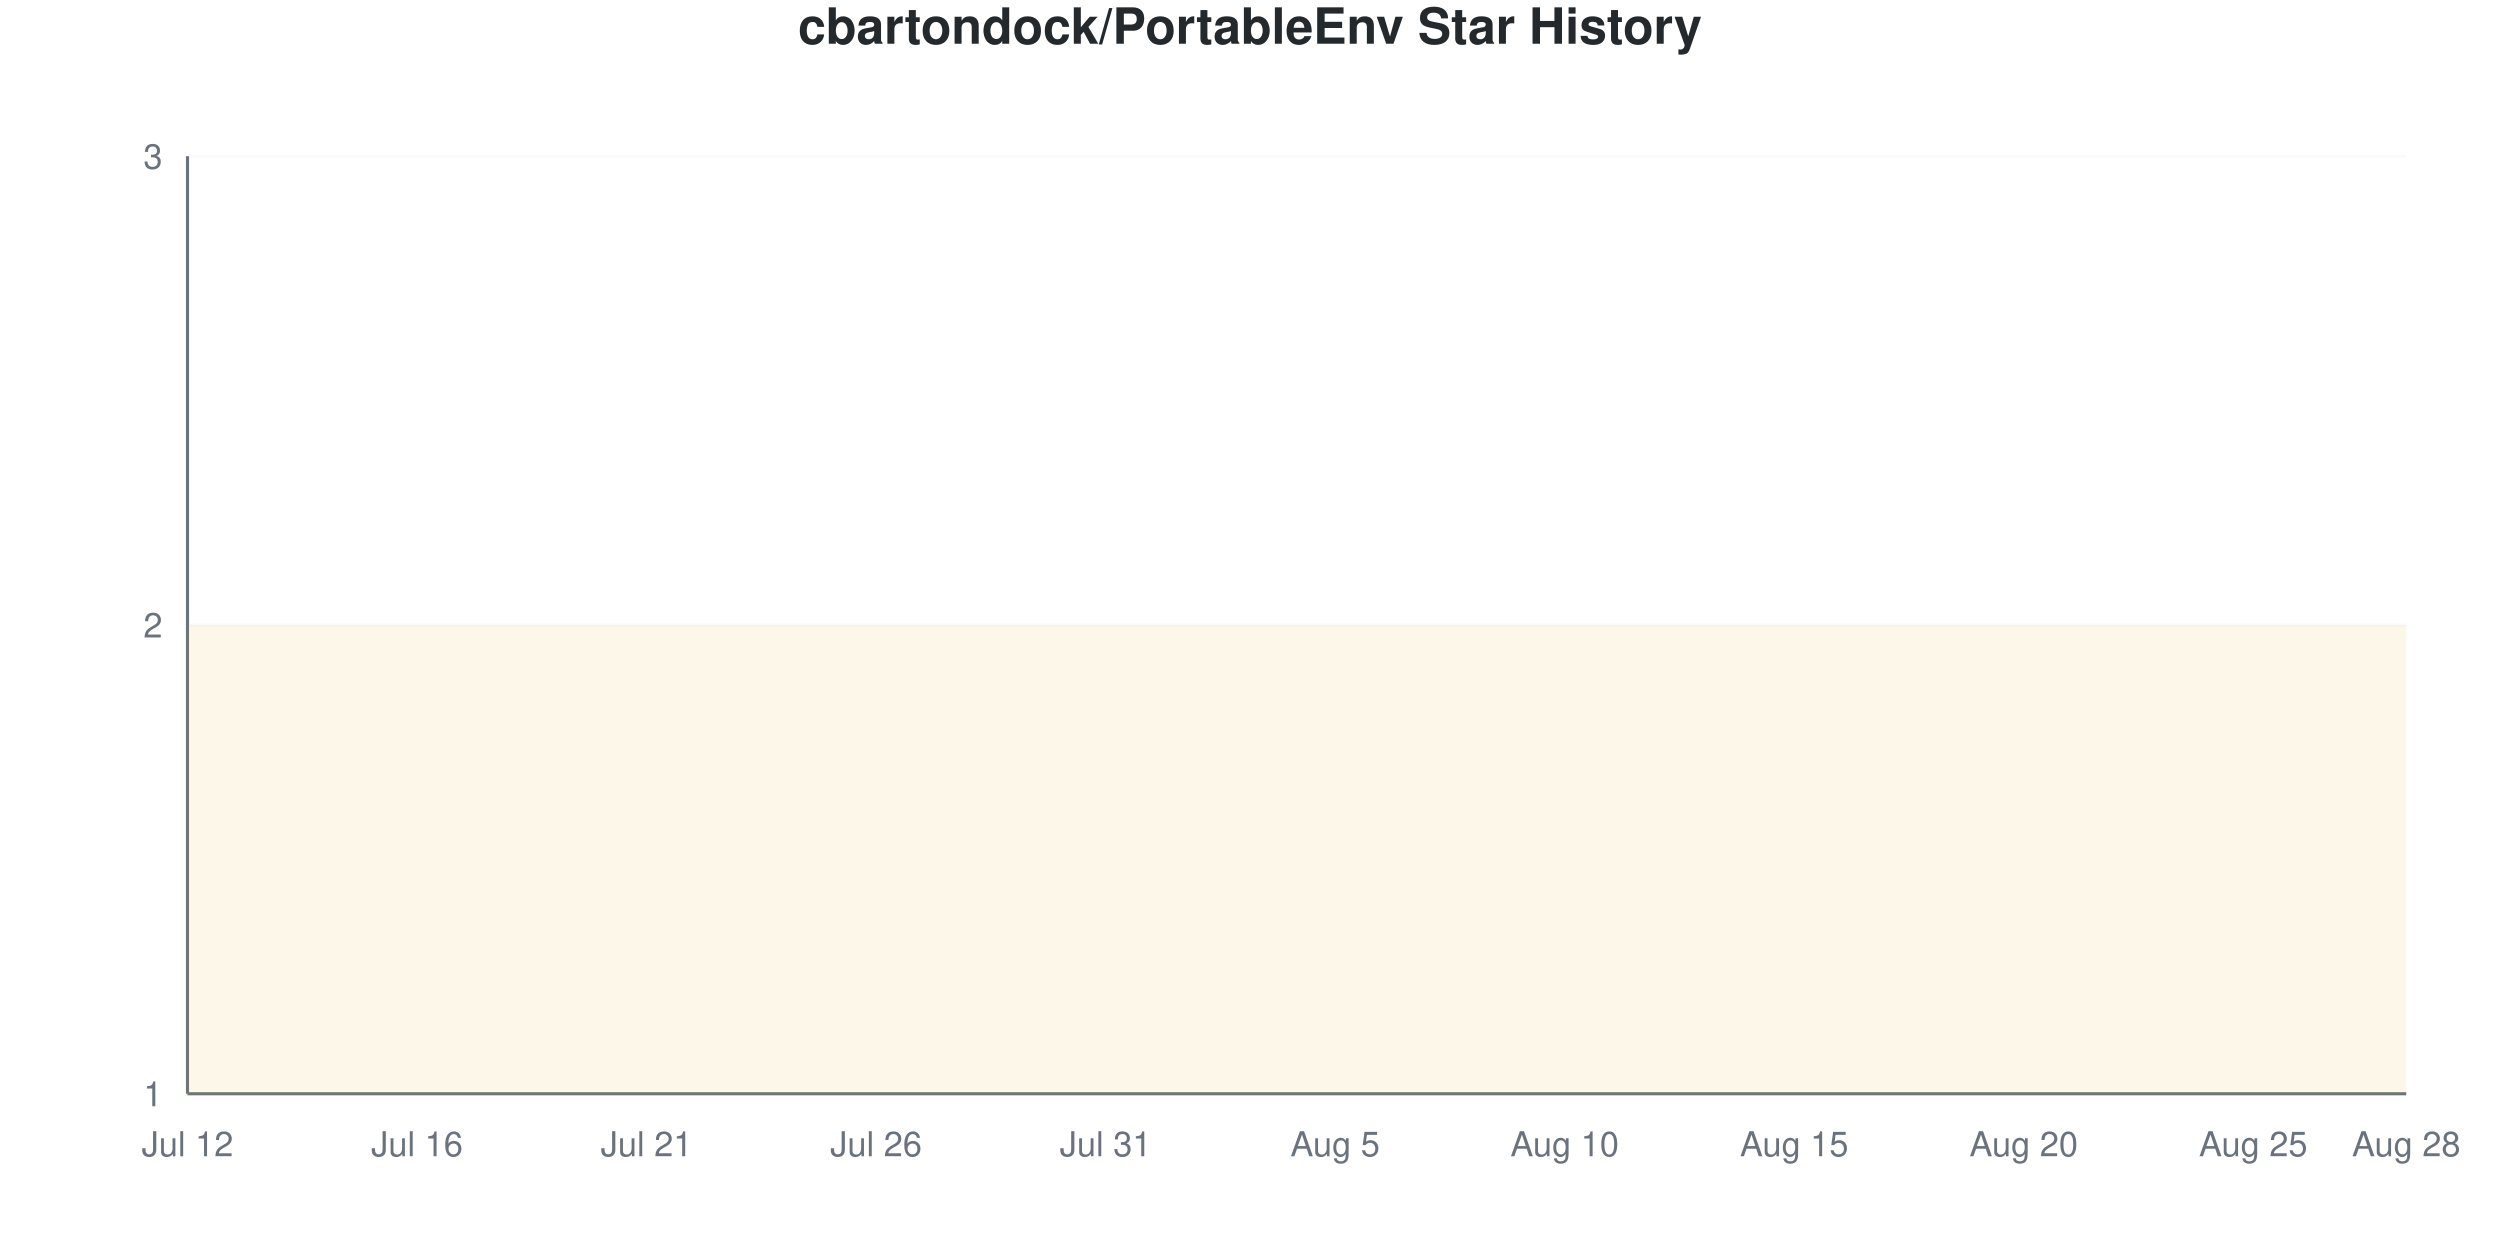
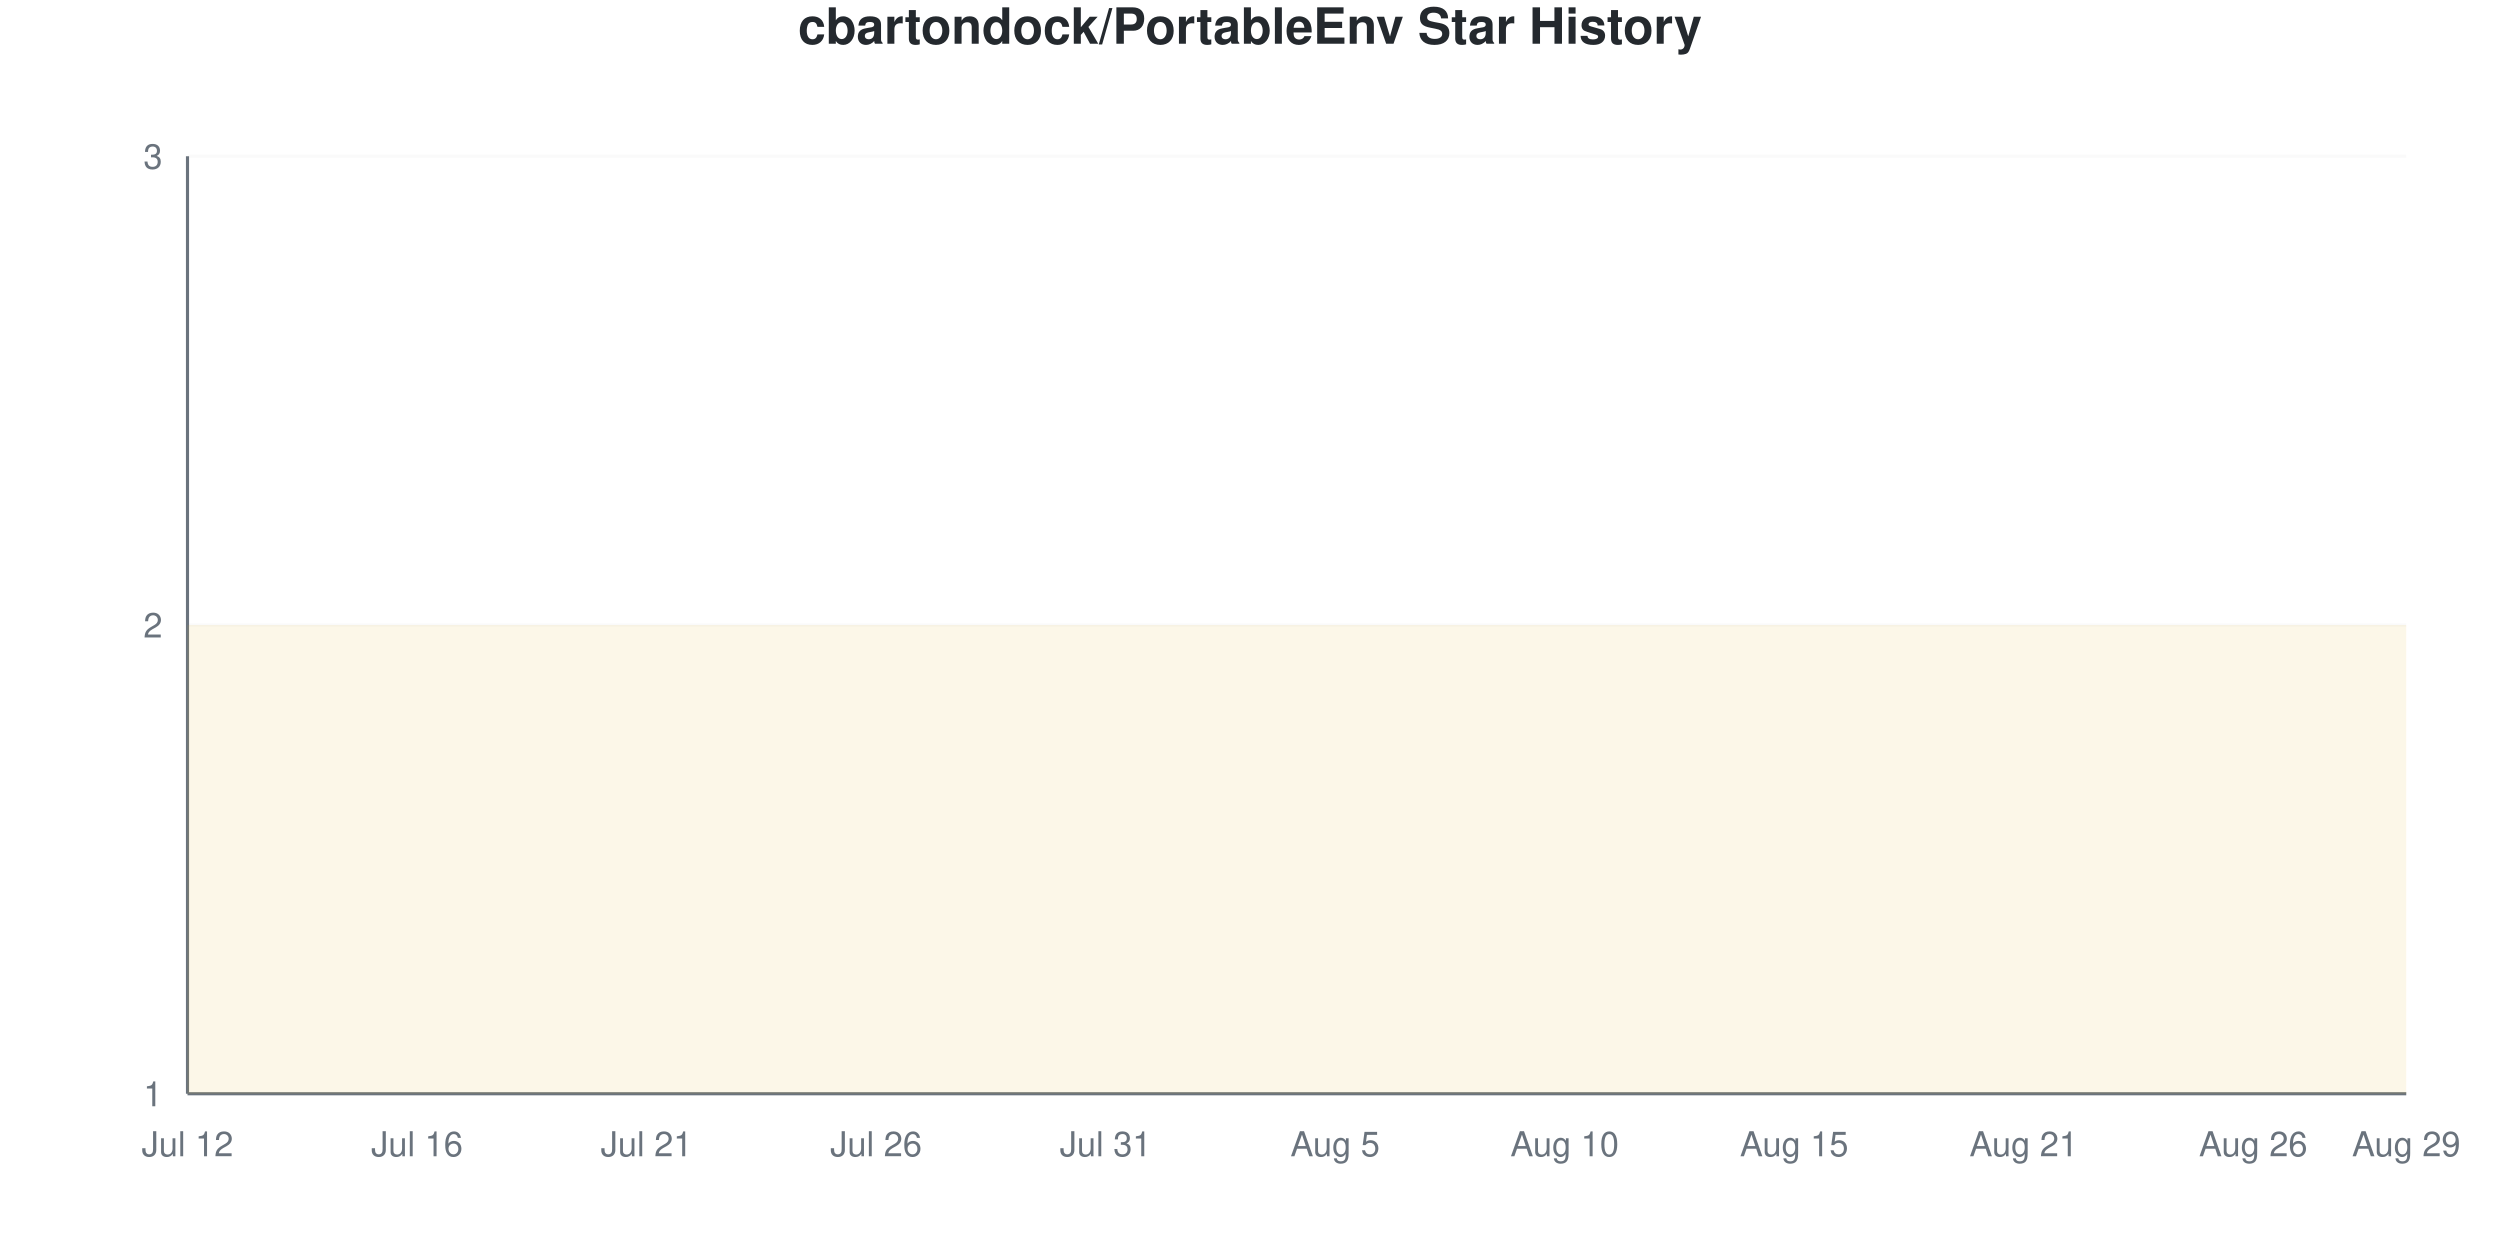
<svg xmlns="http://www.w3.org/2000/svg" viewBox="0 0 800 400" width="800" height="400">
  <style>
    @keyframes drawLine {
      to { stroke-dashoffset: 0; }
    }
    @keyframes fadeInPoint {
      from { opacity: 0; }
      to { opacity: 1; }
    }
    .data-line-0 {
      stroke-dasharray: 1290;
      stroke-dashoffset: 1290;
      animation: drawLine 2s ease-out forwards;
    }
    .data-point {
      opacity: 0;
      animation: fadeInPoint 0.5s ease-out forwards;
    }
    .chart-bg { fill: #fff; }
    .chart-text { fill: #24292e; }
    .chart-muted { fill: #6a737d; }
    .chart-grid { stroke: #eee; }
    .chart-axis { stroke: #6a737d; }
    @media (prefers-color-scheme: dark) {
      .chart-bg { fill: #0d1117; }
      .chart-text { fill: #e6edf3; }
      .chart-muted { fill: #8b949e; }
      .chart-grid { stroke: #21262d; }
      .chart-axis { stroke: #8b949e; }
    }
  </style>
  <rect width="800" height="400" class="chart-bg" />
  <text x="400" y="14" text-anchor="middle" class="chart-text" font-size="16" font-weight="bold" font-family="-apple-system, BlinkMacSystemFont, 'Segoe UI', Helvetica, Arial, sans-serif">cbartondock/PortableEnv Star History</text>
  <g class="grid">
    <line x1="60" y1="350" x2="770" y2="350" class="chart-grid" stroke-opacity="0.3" />
    <text x="52" y="354" text-anchor="end" class="chart-muted" font-size="11" font-family="-apple-system, BlinkMacSystemFont, 'Segoe UI', Helvetica, Arial, sans-serif">1</text>
    <line x1="60" y1="200" x2="770" y2="200" class="chart-grid" stroke-opacity="0.3" />
    <text x="52" y="204" text-anchor="end" class="chart-muted" font-size="11" font-family="-apple-system, BlinkMacSystemFont, 'Segoe UI', Helvetica, Arial, sans-serif">2</text>
    <line x1="60" y1="50" x2="770" y2="50" class="chart-grid" stroke-opacity="0.3" />
    <text x="52" y="54" text-anchor="end" class="chart-muted" font-size="11" font-family="-apple-system, BlinkMacSystemFont, 'Segoe UI', Helvetica, Arial, sans-serif">3</text>
  </g>
  <g class="milestones">
    
  </g>
  <g class="x-axis">
    <text x="60" y="370" text-anchor="middle" class="chart-muted" font-size="11" font-family="-apple-system, BlinkMacSystemFont, 'Segoe UI', Helvetica, Arial, sans-serif">Jul 12</text>
    <text x="133.448" y="370" text-anchor="middle" class="chart-muted" font-size="11" font-family="-apple-system, BlinkMacSystemFont, 'Segoe UI', Helvetica, Arial, sans-serif">Jul 16</text>
    <text x="206.897" y="370" text-anchor="middle" class="chart-muted" font-size="11" font-family="-apple-system, BlinkMacSystemFont, 'Segoe UI', Helvetica, Arial, sans-serif">Jul 21</text>
    <text x="280.345" y="370" text-anchor="middle" class="chart-muted" font-size="11" font-family="-apple-system, BlinkMacSystemFont, 'Segoe UI', Helvetica, Arial, sans-serif">Jul 26</text>
    <text x="353.793" y="370" text-anchor="middle" class="chart-muted" font-size="11" font-family="-apple-system, BlinkMacSystemFont, 'Segoe UI', Helvetica, Arial, sans-serif">Jul 31</text>
    <text x="427.241" y="370" text-anchor="middle" class="chart-muted" font-size="11" font-family="-apple-system, BlinkMacSystemFont, 'Segoe UI', Helvetica, Arial, sans-serif">Aug 5</text>
    <text x="500.69" y="370" text-anchor="middle" class="chart-muted" font-size="11" font-family="-apple-system, BlinkMacSystemFont, 'Segoe UI', Helvetica, Arial, sans-serif">Aug 10</text>
    <text x="574.138" y="370" text-anchor="middle" class="chart-muted" font-size="11" font-family="-apple-system, BlinkMacSystemFont, 'Segoe UI', Helvetica, Arial, sans-serif">Aug 15</text>
-     <text x="647.586" y="370" text-anchor="middle" class="chart-muted" font-size="11" font-family="-apple-system, BlinkMacSystemFont, 'Segoe UI', Helvetica, Arial, sans-serif">Aug 20</text>
-     <text x="721.034" y="370" text-anchor="middle" class="chart-muted" font-size="11" font-family="-apple-system, BlinkMacSystemFont, 'Segoe UI', Helvetica, Arial, sans-serif">Aug 25</text>
-     <text x="770" y="370" text-anchor="middle" class="chart-muted" font-size="11" font-family="-apple-system, BlinkMacSystemFont, 'Segoe UI', Helvetica, Arial, sans-serif">Aug 28</text>
+     <text x="647.586" y="370" text-anchor="middle" class="chart-muted" font-size="11" font-family="-apple-system, BlinkMacSystemFont, 'Segoe UI', Helvetica, Arial, sans-serif">Aug 21</text>
+     <text x="721.034" y="370" text-anchor="middle" class="chart-muted" font-size="11" font-family="-apple-system, BlinkMacSystemFont, 'Segoe UI', Helvetica, Arial, sans-serif">Aug 26</text>
+     <text x="770" y="370" text-anchor="middle" class="chart-muted" font-size="11" font-family="-apple-system, BlinkMacSystemFont, 'Segoe UI', Helvetica, Arial, sans-serif">Aug 29</text>
  </g>
  <line x1="60" y1="50" x2="60" y2="350" class="chart-axis" stroke-width="1" />
  <line x1="60" y1="350" x2="770" y2="350" class="chart-axis" stroke-width="1" />
  <path d="M60,350 L60,200 C68.161,200 76.322,200 84.483,200 C92.644,200 100.805,200 108.966,200 C117.126,200 125.287,200 133.448,200 C141.609,200 149.77,200 157.931,200 C166.092,200 174.253,200 182.414,200 C190.575,200 198.736,200 206.897,200 C215.057,200 223.218,200 231.379,200 C239.54,200 247.701,200 255.862,200 C264.023,200 272.184,200 280.345,200 C288.506,200 296.667,200 304.828,200 C312.989,200 321.149,200 329.31,200 C337.471,200 345.632,200 353.793,200 C361.954,200 370.115,200 378.276,200 C386.437,200 394.598,200 402.759,200 C410.92,200 419.08,200 427.241,200 C435.402,200 443.563,200 451.724,200 C459.885,200 468.046,200 476.207,200 C484.368,200 492.529,200 500.69,200 C508.851,200 517.011,200 525.172,200 C533.333,200 541.494,200 549.655,200 C557.816,200 565.977,200 574.138,200 C582.299,200 590.46,200 598.621,200 C606.782,200 614.943,200 623.103,200 C631.264,200 639.425,200 647.586,200 C655.747,200 663.908,200 672.069,200 C680.23,200 688.391,200 696.552,200 C704.713,200 712.874,200 721.034,200 C729.195,200 737.356,200 745.517,200 C753.678,200 761.839,200 770,200 L770,350 L60,350 Z" fill="#dfb317" fill-opacity="0.1" />
  <path d="M60,350 L60,200 C68.161,200 76.322,200 84.483,200 C92.644,200 100.805,200 108.966,200 C117.126,200 125.287,200 133.448,200 C141.609,200 149.77,200 157.931,200 C166.092,200 174.253,200 182.414,200 C190.575,200 198.736,200 206.897,200 C215.057,200 223.218,200 231.379,200 C239.54,200 247.701,200 255.862,200 C264.023,200 272.184,200 280.345,200 C288.506,200 296.667,200 304.828,200 C312.989,200 321.149,200 329.31,200 C337.471,200 345.632,200 353.793,200 C361.954,200 370.115,200 378.276,200 C386.437,200 394.598,200 402.759,200 C410.92,200 419.08,200 427.241,200 C435.402,200 443.563,200 451.724,200 C459.885,200 468.046,200 476.207,200 C484.368,200 492.529,200 500.69,200 C508.851,200 517.011,200 525.172,200 C533.333,200 541.494,200 549.655,200 C557.816,200 565.977,200 574.138,200 C582.299,200 590.46,200 598.621,200 C606.782,200 614.943,200 623.103,200 C631.264,200 639.425,200 647.586,200 C655.747,200 663.908,200 672.069,200 C680.23,200 688.391,200 696.552,200 C704.713,200 712.874,200 721.034,200 C729.195,200 737.356,200 745.517,200 C753.678,200 761.839,200 770,200" fill="none" stroke="#dfb317" stroke-width="2.5" class="data-line-0" />
  <g class="points">
    <circle cx="60" cy="200" r="4" fill="#dfb317" class="data-point" style="animation-delay: 1.50s" />
    <circle cx="84.483" cy="200" r="4" fill="#dfb317" class="data-point" style="animation-delay: 1.55s" />
    <circle cx="108.966" cy="200" r="4" fill="#dfb317" class="data-point" style="animation-delay: 1.60s" />
    <circle cx="133.448" cy="200" r="4" fill="#dfb317" class="data-point" style="animation-delay: 1.65s" />
    <circle cx="157.931" cy="200" r="4" fill="#dfb317" class="data-point" style="animation-delay: 1.70s" />
    <circle cx="182.414" cy="200" r="4" fill="#dfb317" class="data-point" style="animation-delay: 1.75s" />
    <circle cx="206.897" cy="200" r="4" fill="#dfb317" class="data-point" style="animation-delay: 1.80s" />
    <circle cx="231.379" cy="200" r="4" fill="#dfb317" class="data-point" style="animation-delay: 1.85s" />
    <circle cx="255.862" cy="200" r="4" fill="#dfb317" class="data-point" style="animation-delay: 1.90s" />
    <circle cx="280.345" cy="200" r="4" fill="#dfb317" class="data-point" style="animation-delay: 1.95s" />
    <circle cx="304.828" cy="200" r="4" fill="#dfb317" class="data-point" style="animation-delay: 2.00s" />
    <circle cx="329.31" cy="200" r="4" fill="#dfb317" class="data-point" style="animation-delay: 2.05s" />
    <circle cx="353.793" cy="200" r="4" fill="#dfb317" class="data-point" style="animation-delay: 2.10s" />
    <circle cx="378.276" cy="200" r="4" fill="#dfb317" class="data-point" style="animation-delay: 2.15s" />
    <circle cx="402.759" cy="200" r="4" fill="#dfb317" class="data-point" style="animation-delay: 2.20s" />
    <circle cx="427.241" cy="200" r="4" fill="#dfb317" class="data-point" style="animation-delay: 2.25s" />
    <circle cx="451.724" cy="200" r="4" fill="#dfb317" class="data-point" style="animation-delay: 2.30s" />
    <circle cx="476.207" cy="200" r="4" fill="#dfb317" class="data-point" style="animation-delay: 2.35s" />
    <circle cx="500.69" cy="200" r="4" fill="#dfb317" class="data-point" style="animation-delay: 2.40s" />
    <circle cx="525.172" cy="200" r="4" fill="#dfb317" class="data-point" style="animation-delay: 2.45s" />
    <circle cx="549.655" cy="200" r="4" fill="#dfb317" class="data-point" style="animation-delay: 2.50s" />
    <circle cx="574.138" cy="200" r="4" fill="#dfb317" class="data-point" style="animation-delay: 2.55s" />
    <circle cx="598.621" cy="200" r="4" fill="#dfb317" class="data-point" style="animation-delay: 2.60s" />
    <circle cx="623.103" cy="200" r="4" fill="#dfb317" class="data-point" style="animation-delay: 2.65s" />
    <circle cx="647.586" cy="200" r="4" fill="#dfb317" class="data-point" style="animation-delay: 2.70s" />
    <circle cx="672.069" cy="200" r="4" fill="#dfb317" class="data-point" style="animation-delay: 2.75s" />
    <circle cx="696.552" cy="200" r="4" fill="#dfb317" class="data-point" style="animation-delay: 2.80s" />
    <circle cx="721.034" cy="200" r="4" fill="#dfb317" class="data-point" style="animation-delay: 2.85s" />
    <circle cx="745.517" cy="200" r="4" fill="#dfb317" class="data-point" style="animation-delay: 2.90s" />
    <circle cx="770" cy="200" r="4" fill="#dfb317" class="data-point" style="animation-delay: 2.95s" />
  </g>
</svg>
